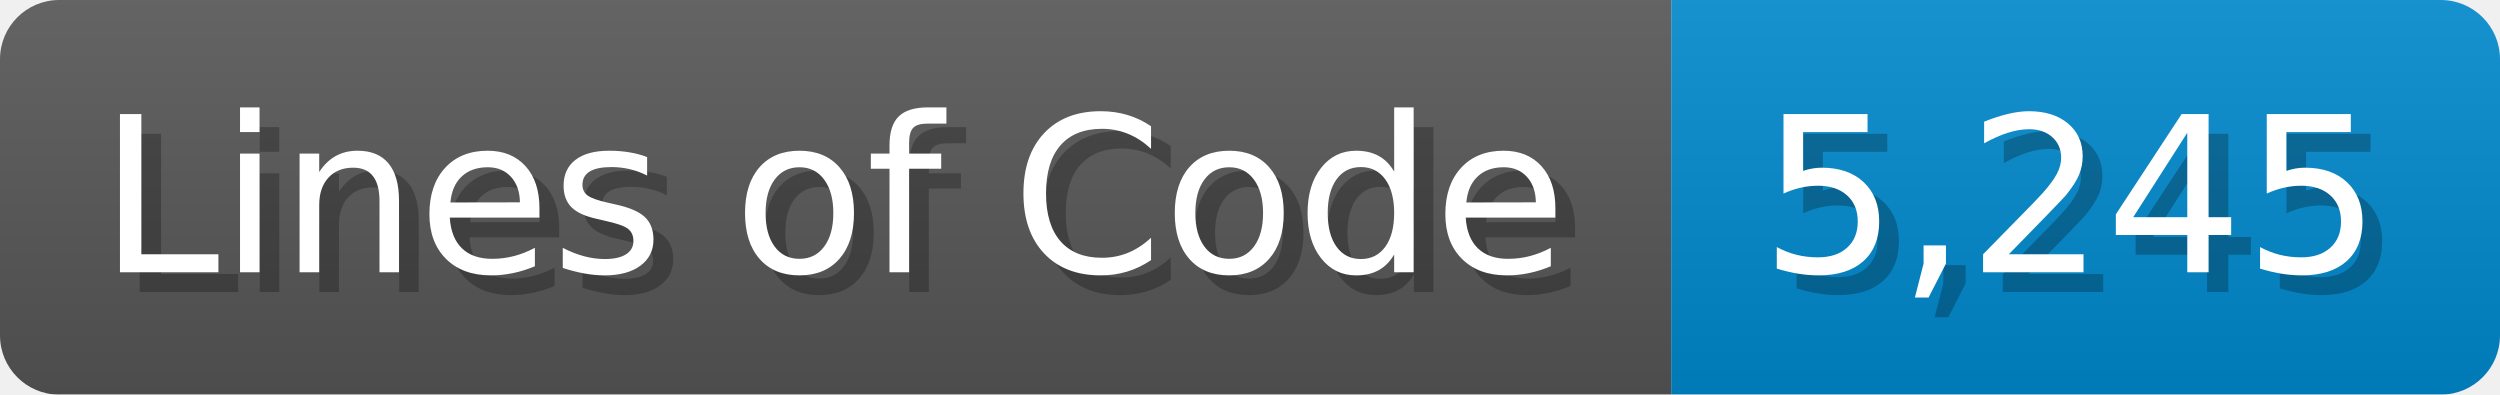
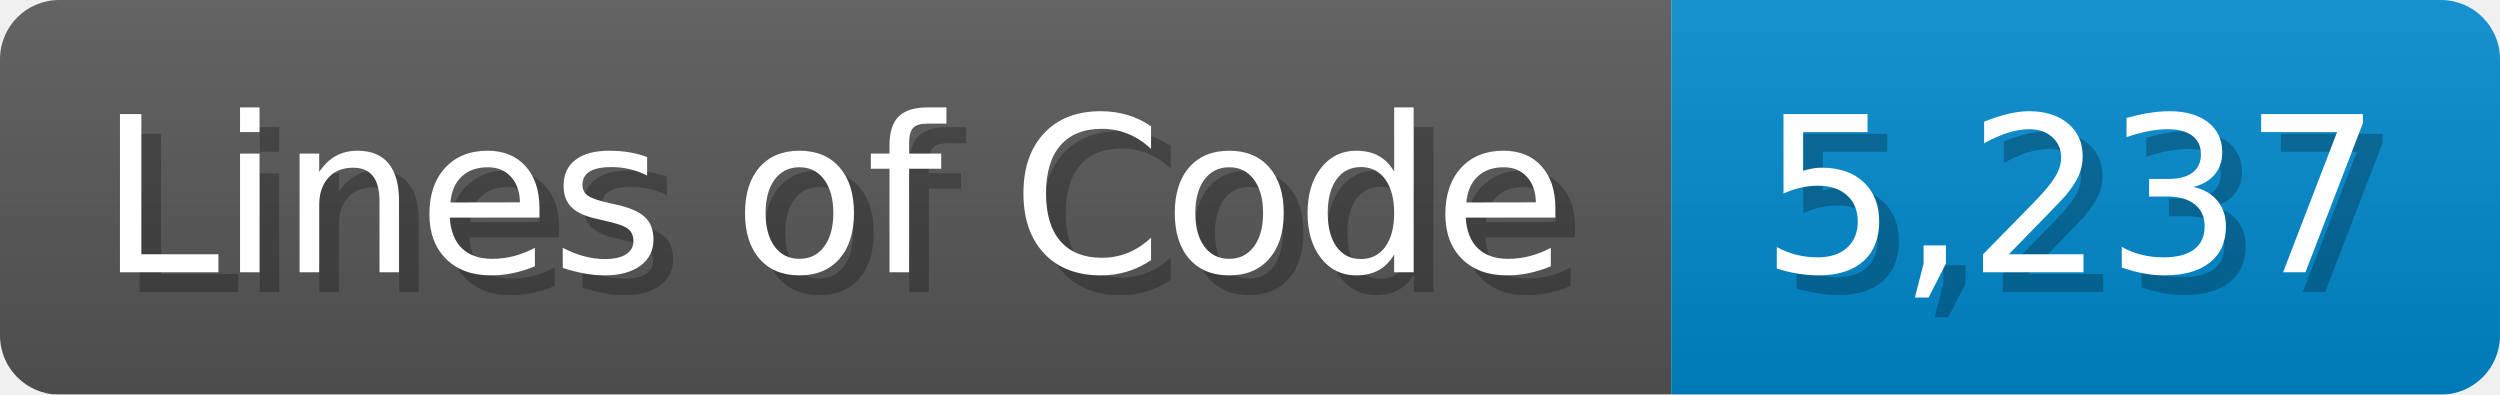
<svg xmlns="http://www.w3.org/2000/svg" width="126.7" height="20" viewBox="0 0 1267 200">
  <linearGradient id="a" x2="0" y2="100%">
    <stop offset="0" stop-opacity=".1" stop-color="#EEE" />
    <stop offset="1" stop-opacity=".1" />
  </linearGradient>
  <mask id="m">
    <rect width="1267" height="200" rx="30" fill="#FFF" />
  </mask>
  <g mask="url(#m)">
    <rect width="847" height="200" fill="#555" />
    <rect width="420" height="200" fill="#08C" x="847" />
    <rect width="1267" height="200" fill="url(#a)" />
  </g>
  <g fill="#fff" text-anchor="start" font-family="Verdana,DejaVu Sans,sans-serif" font-size="110">
    <text x="60" y="148" textLength="747" fill="#000" opacity="0.25">Lines of Code</text>
    <text x="50" y="138" textLength="747">Lines of Code</text>
-     <text x="902" y="148" textLength="320" fill="#000" opacity="0.25">5,245</text>
-     <text x="892" y="138" textLength="320">5,245</text>
+     <text x="902" y="148" textLength="320" fill="#000" opacity="0.25">5,237</text>
+     <text x="892" y="138" textLength="320">5,237</text>
  </g>
</svg>
